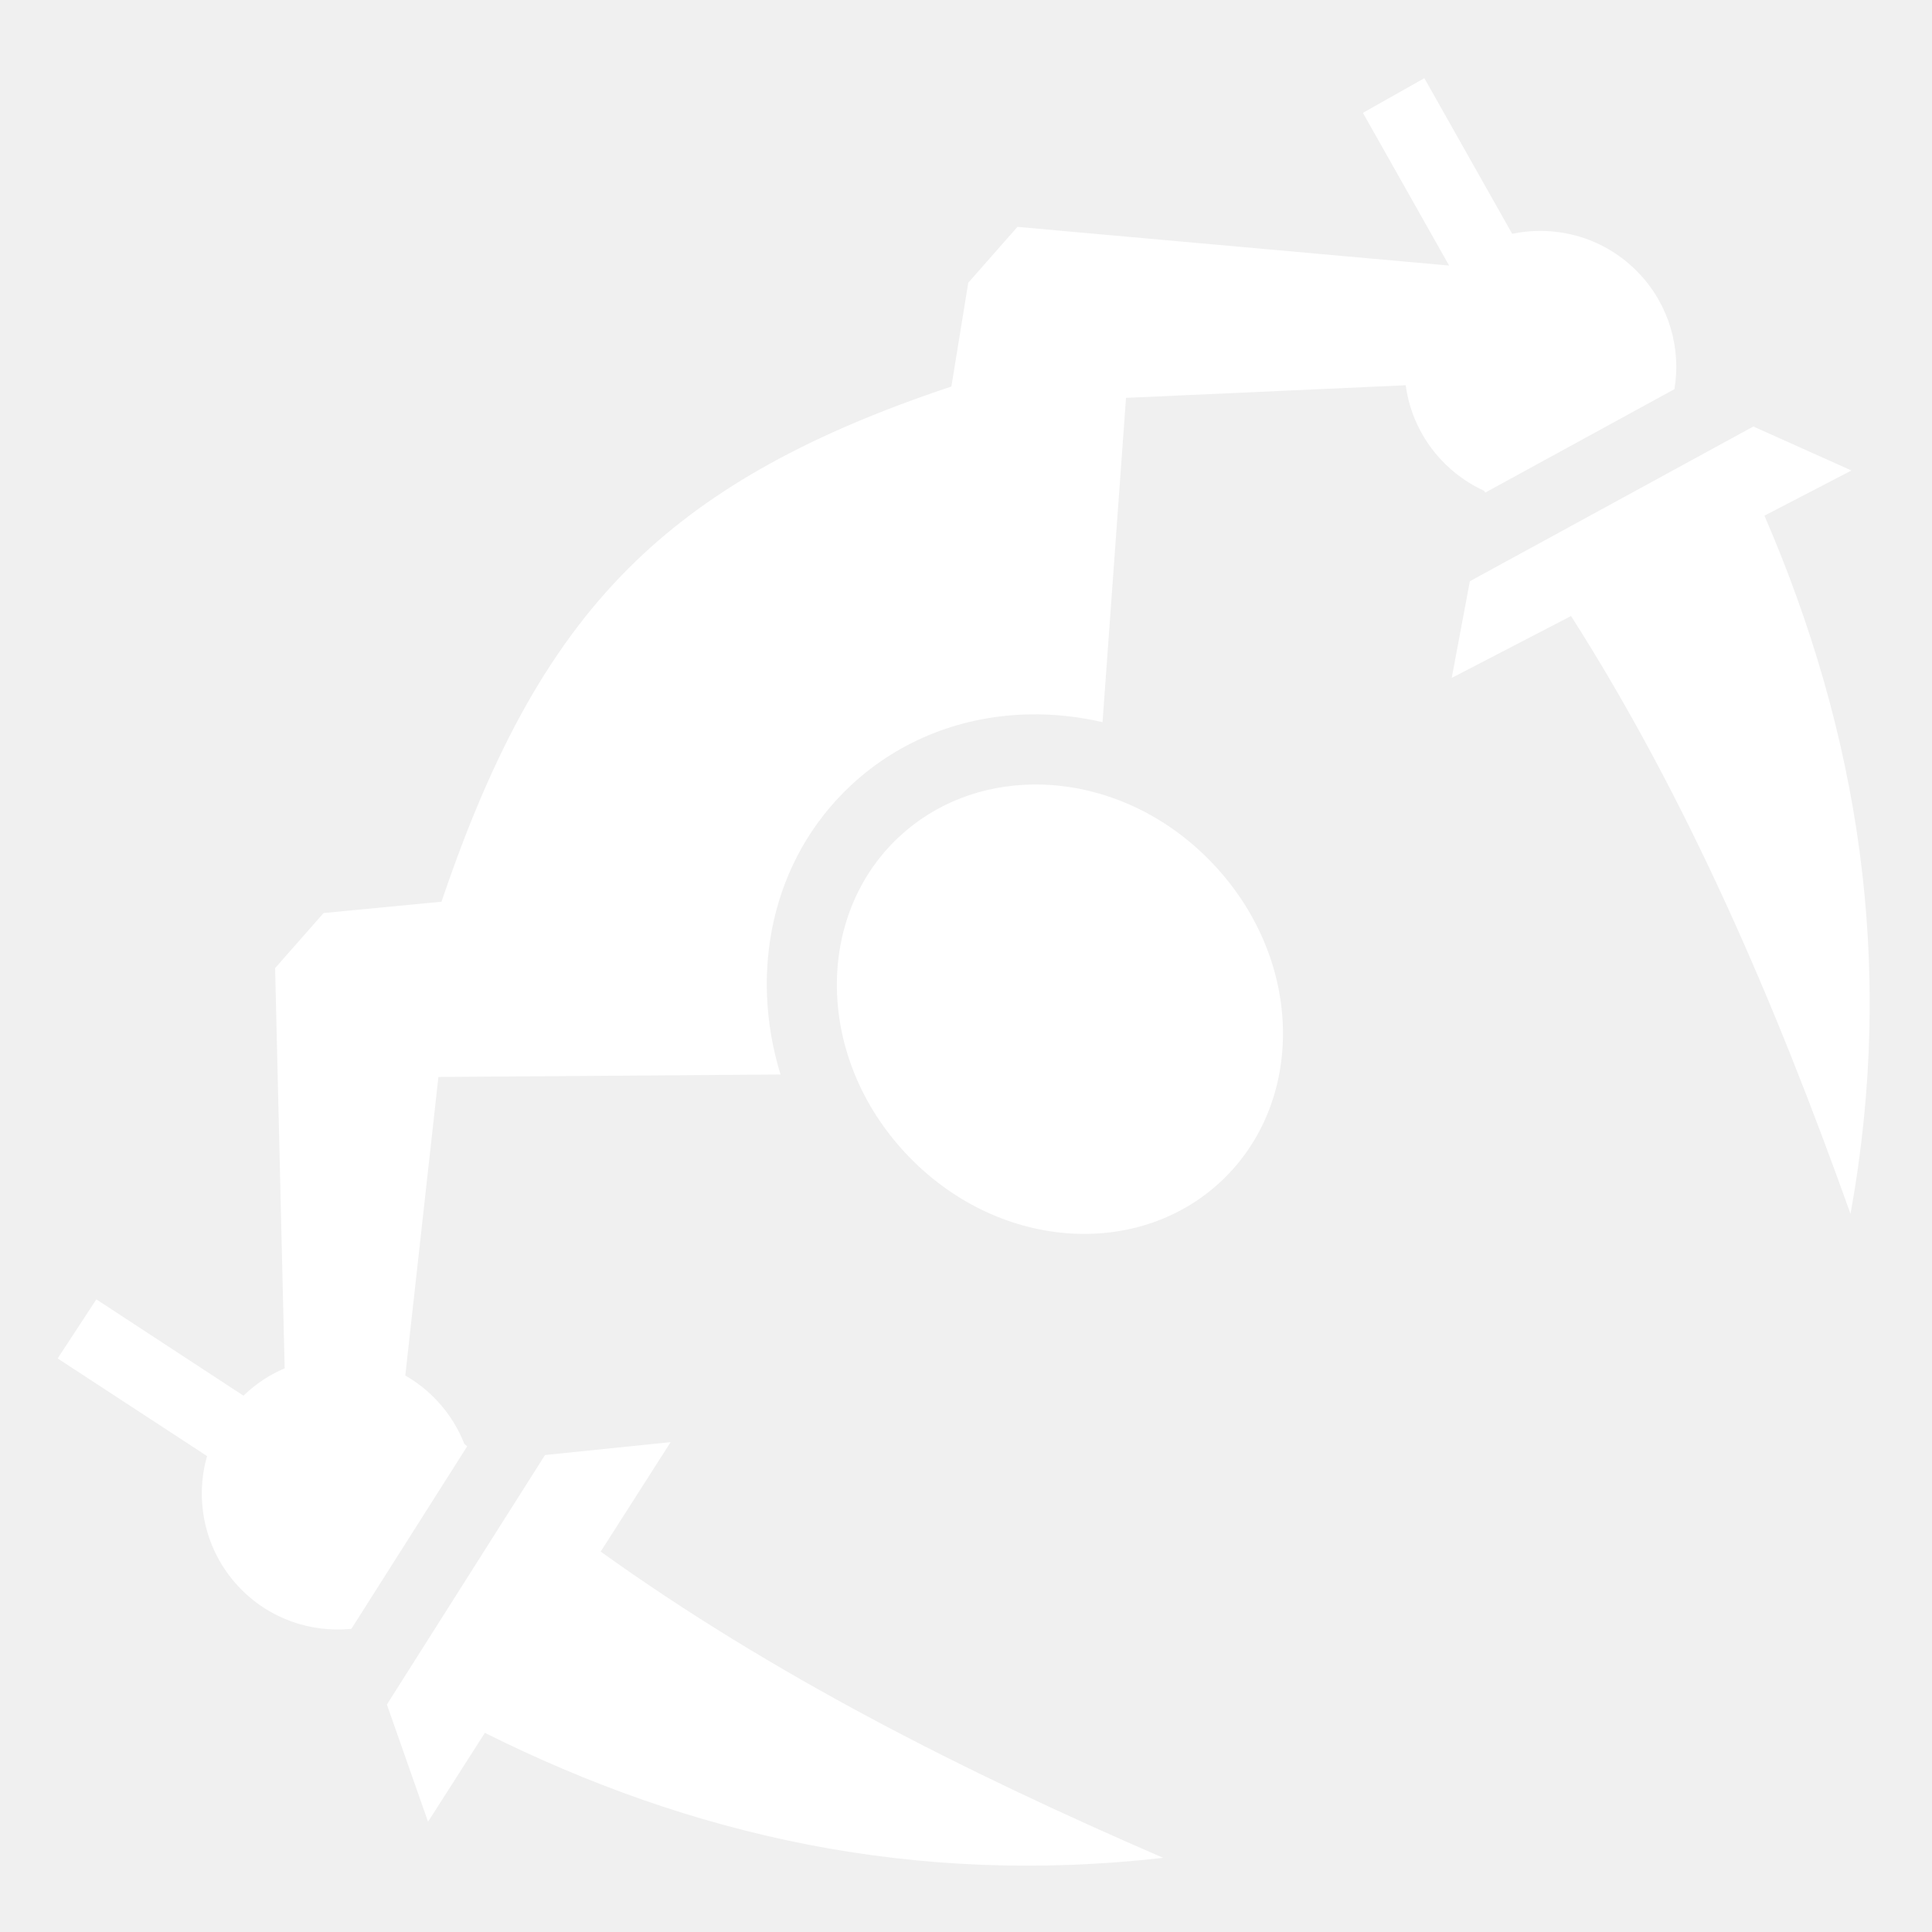
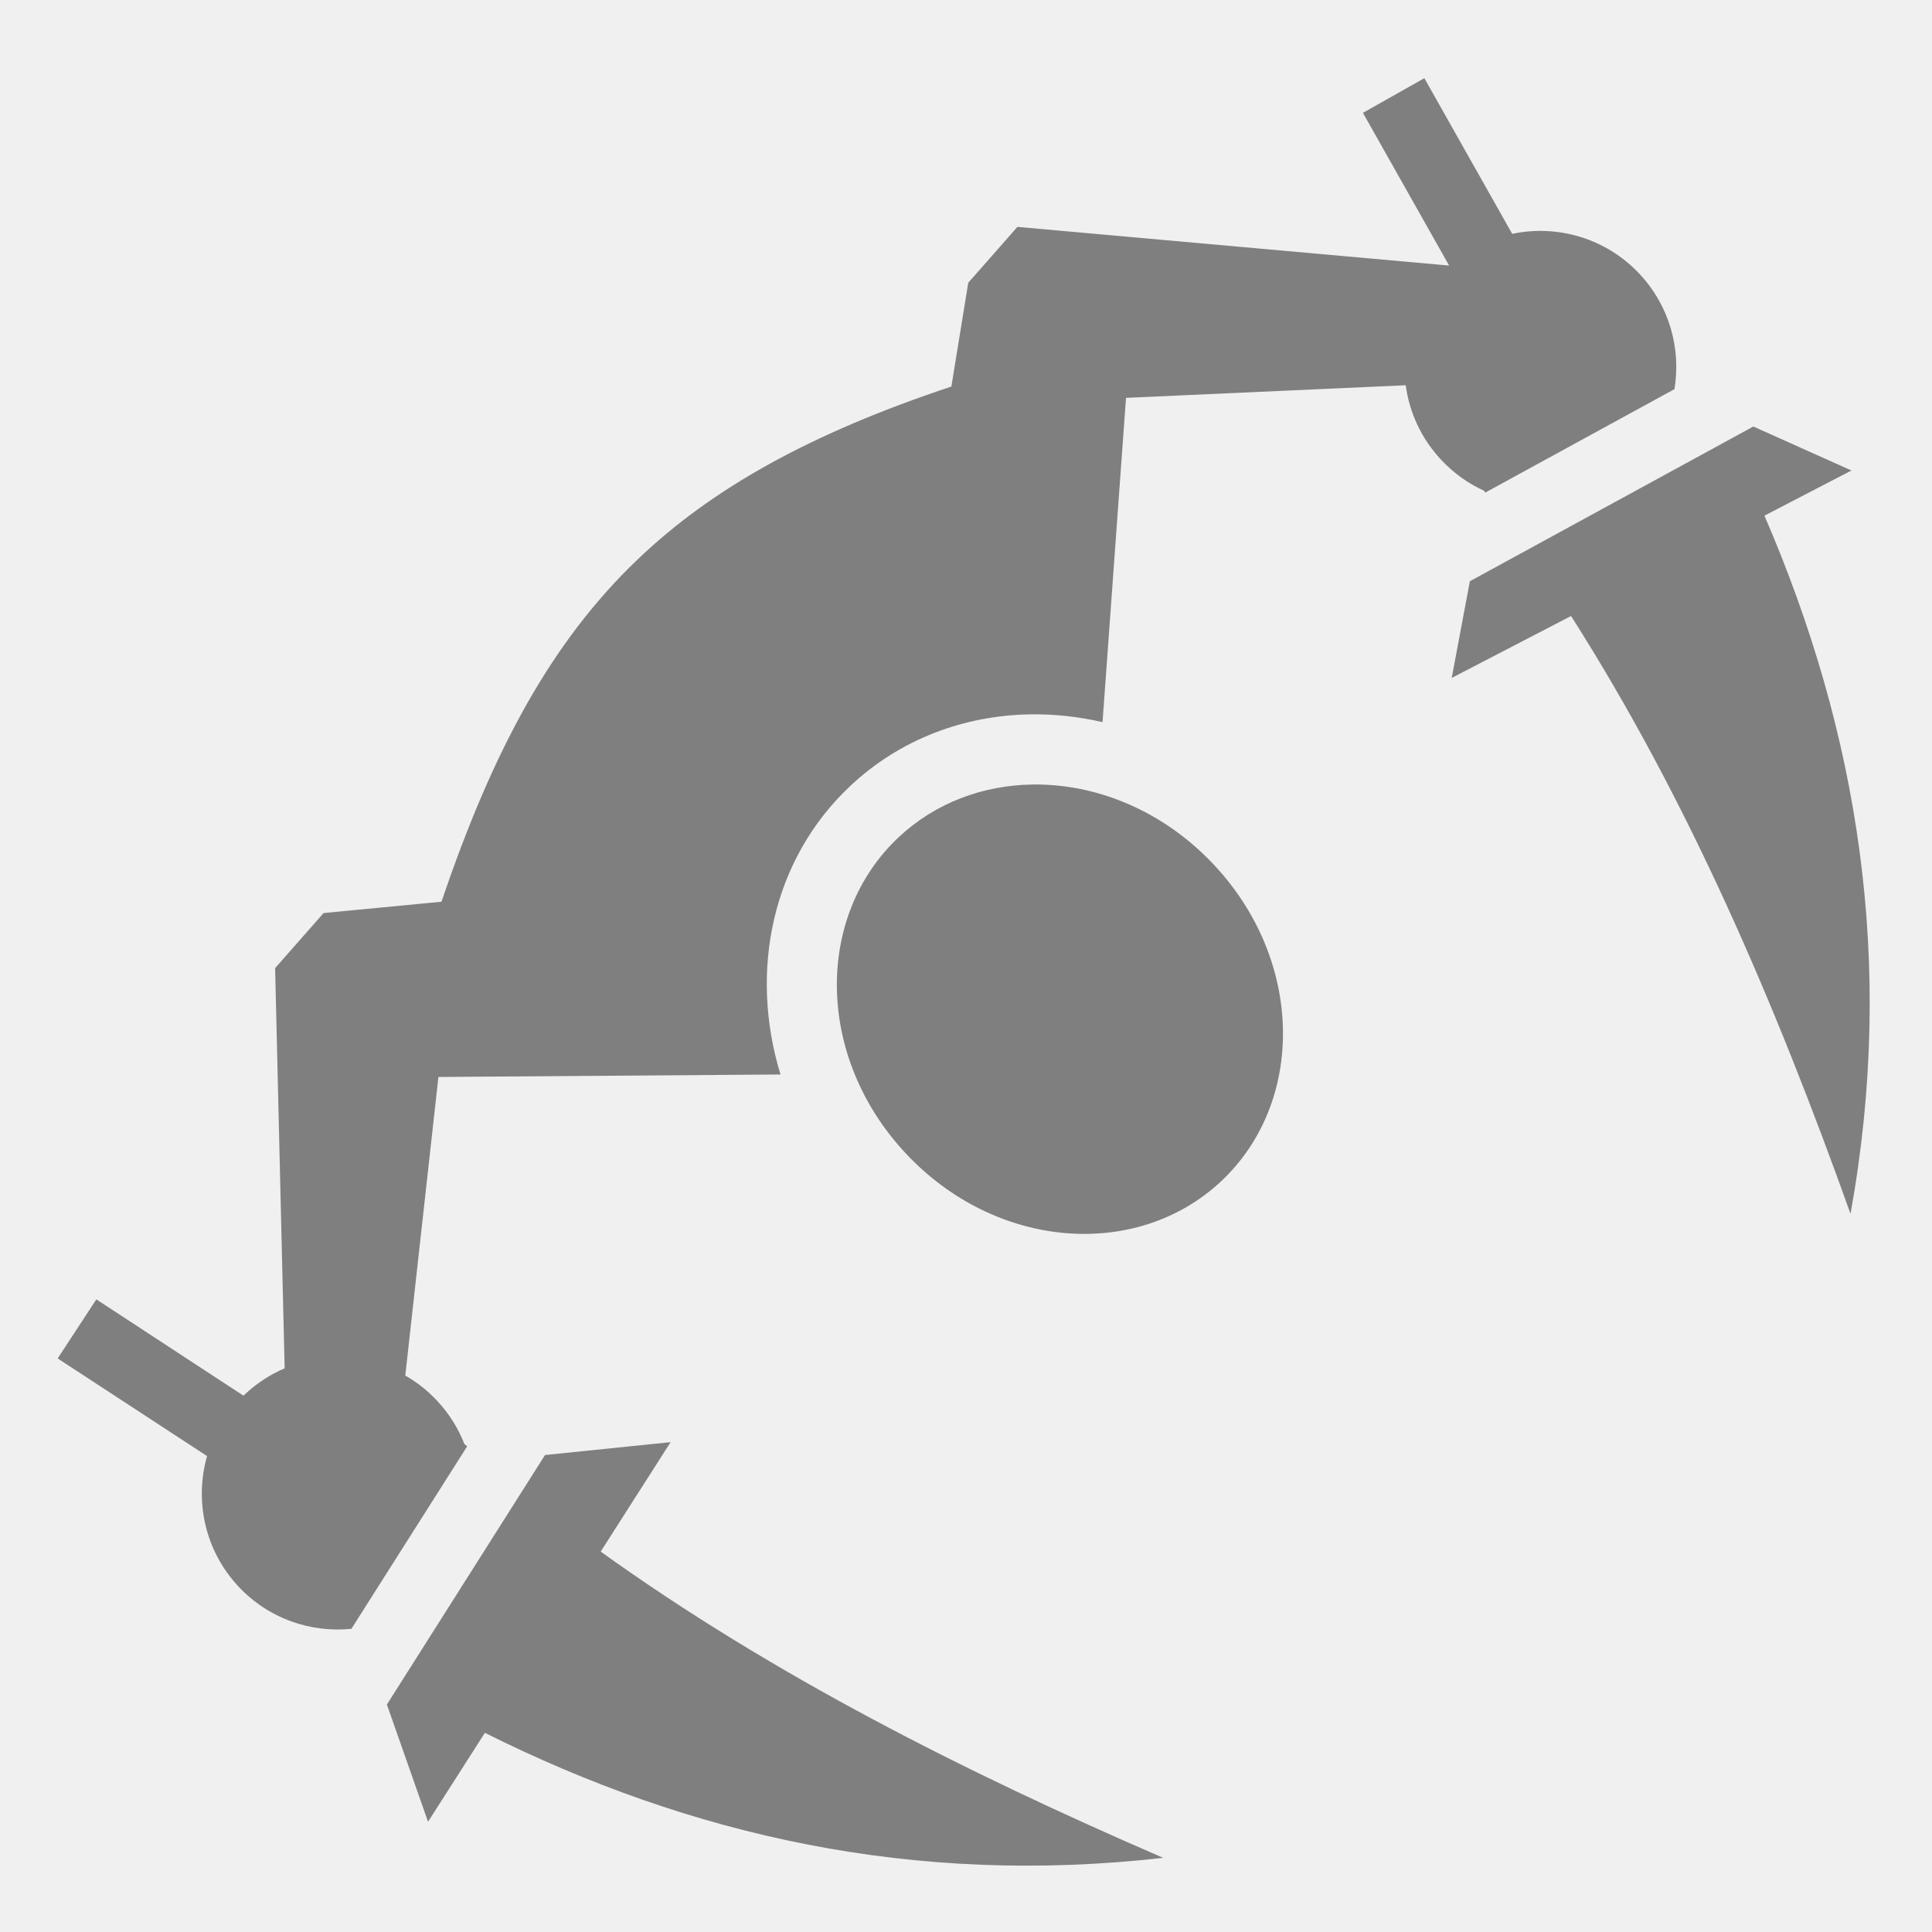
<svg xmlns="http://www.w3.org/2000/svg" viewBox="0 0 512 512" style="height: 512px; width: 512px;">
  <g class="" transform="translate(0,0)" style="">
-     <path d="M377.47 20.72l-16.283 9.186 22.844 40.47-114.405-10.25-13.03 14.812-4.47 27.5c-36.887 12.27-63.294 26.753-83.375 46.03-22.722 21.813-38.17 50.42-51.75 90.5l-31.25 3-12.844 14.595 2.53 106.062c-3.8 1.61-7.374 3.92-10.56 6.906-.12.113-.228.232-.345.345l-39-25.53L15.28 360l39.595 25.875c-3.366 11.778-.637 25.006 8.344 34.594 7.98 8.52 19.12 12.27 29.905 11.186l30.688-48.375c-.246-.212-.505-.41-.75-.624-1.62-4.136-4.03-8.03-7.25-11.47-2.524-2.693-5.36-4.913-8.407-6.655l8.78-79.124 90.658-.656c-8.33-27.148-2.43-56.865 18.562-76.53 13.287-12.448 30.203-18.614 47.563-18.907 6.4-.11 12.852.597 19.217 2.062l6.22-85.938 74.124-3.343c.967 7.163 4.09 14.104 9.408 19.78 3.314 3.54 7.157 6.263 11.312 8.157l.375.5 50.125-27.405c1.763-10.675-1.284-22.027-9.25-30.53-8.932-9.538-21.832-13.137-33.75-10.626l-23.28-41.25zm87.186 92.31l-75.125 41-4.81 25.626 31.624-16.406c30.88 48.452 54.04 102.334 74.062 158.438 12.075-66.802 1.912-127.814-22.812-185.032l23.062-11.97-26-11.655zm-191 94.876c-13.12.182-25.73 4.814-35.47 13.938-22.26 20.854-22.1 58.245 1.876 83.844 23.98 25.6 61.27 28.23 83.532 7.375 22.26-20.855 22.104-58.274-1.875-83.875-13.49-14.4-31.194-21.516-48.064-21.282zm-95.937 174.28l-33.282 3.408-41.907 66.125 10.907 31.06 15.063-23.56c54.545 27.254 113.684 40.662 179.75 33.124-53.016-22.93-103.78-48.64-149.063-81.156l18.532-29z" fill="#fff" fill-opacity="1" />
+     <path d="M377.47 20.72l-16.283 9.186 22.844 40.47-114.405-10.25-13.03 14.812-4.47 27.5c-36.887 12.27-63.294 26.753-83.375 46.03-22.722 21.813-38.17 50.42-51.75 90.5l-31.25 3-12.844 14.595 2.53 106.062c-3.8 1.61-7.374 3.92-10.56 6.906-.12.113-.228.232-.345.345l-39-25.53L15.28 360l39.595 25.875c-3.366 11.778-.637 25.006 8.344 34.594 7.98 8.52 19.12 12.27 29.905 11.186l30.688-48.375c-.246-.212-.505-.41-.75-.624-1.62-4.136-4.03-8.03-7.25-11.47-2.524-2.693-5.36-4.913-8.407-6.655l8.78-79.124 90.658-.656c-8.33-27.148-2.43-56.865 18.562-76.53 13.287-12.448 30.203-18.614 47.563-18.907 6.4-.11 12.852.597 19.217 2.062l6.22-85.938 74.124-3.343c.967 7.163 4.09 14.104 9.408 19.78 3.314 3.54 7.157 6.263 11.312 8.157l.375.5 50.125-27.405c1.763-10.675-1.284-22.027-9.25-30.53-8.932-9.538-21.832-13.137-33.75-10.626l-23.28-41.25zm87.186 92.31l-75.125 41-4.81 25.626 31.624-16.406c30.88 48.452 54.04 102.334 74.062 158.438 12.075-66.802 1.912-127.814-22.812-185.032l23.062-11.97-26-11.655zm-191 94.876c-13.12.182-25.73 4.814-35.47 13.938-22.26 20.854-22.1 58.245 1.876 83.844 23.98 25.6 61.27 28.23 83.532 7.375 22.26-20.855 22.104-58.274-1.875-83.875-13.49-14.4-31.194-21.516-48.064-21.282zm-95.937 174.28l-33.282 3.408-41.907 66.125 10.907 31.06 15.063-23.56c54.545 27.254 113.684 40.662 179.75 33.124-53.016-22.93-103.78-48.64-149.063-81.156l18.532-29z" fill="#7f7f7f" fill-opacity="1" />
  </g>
</svg>
